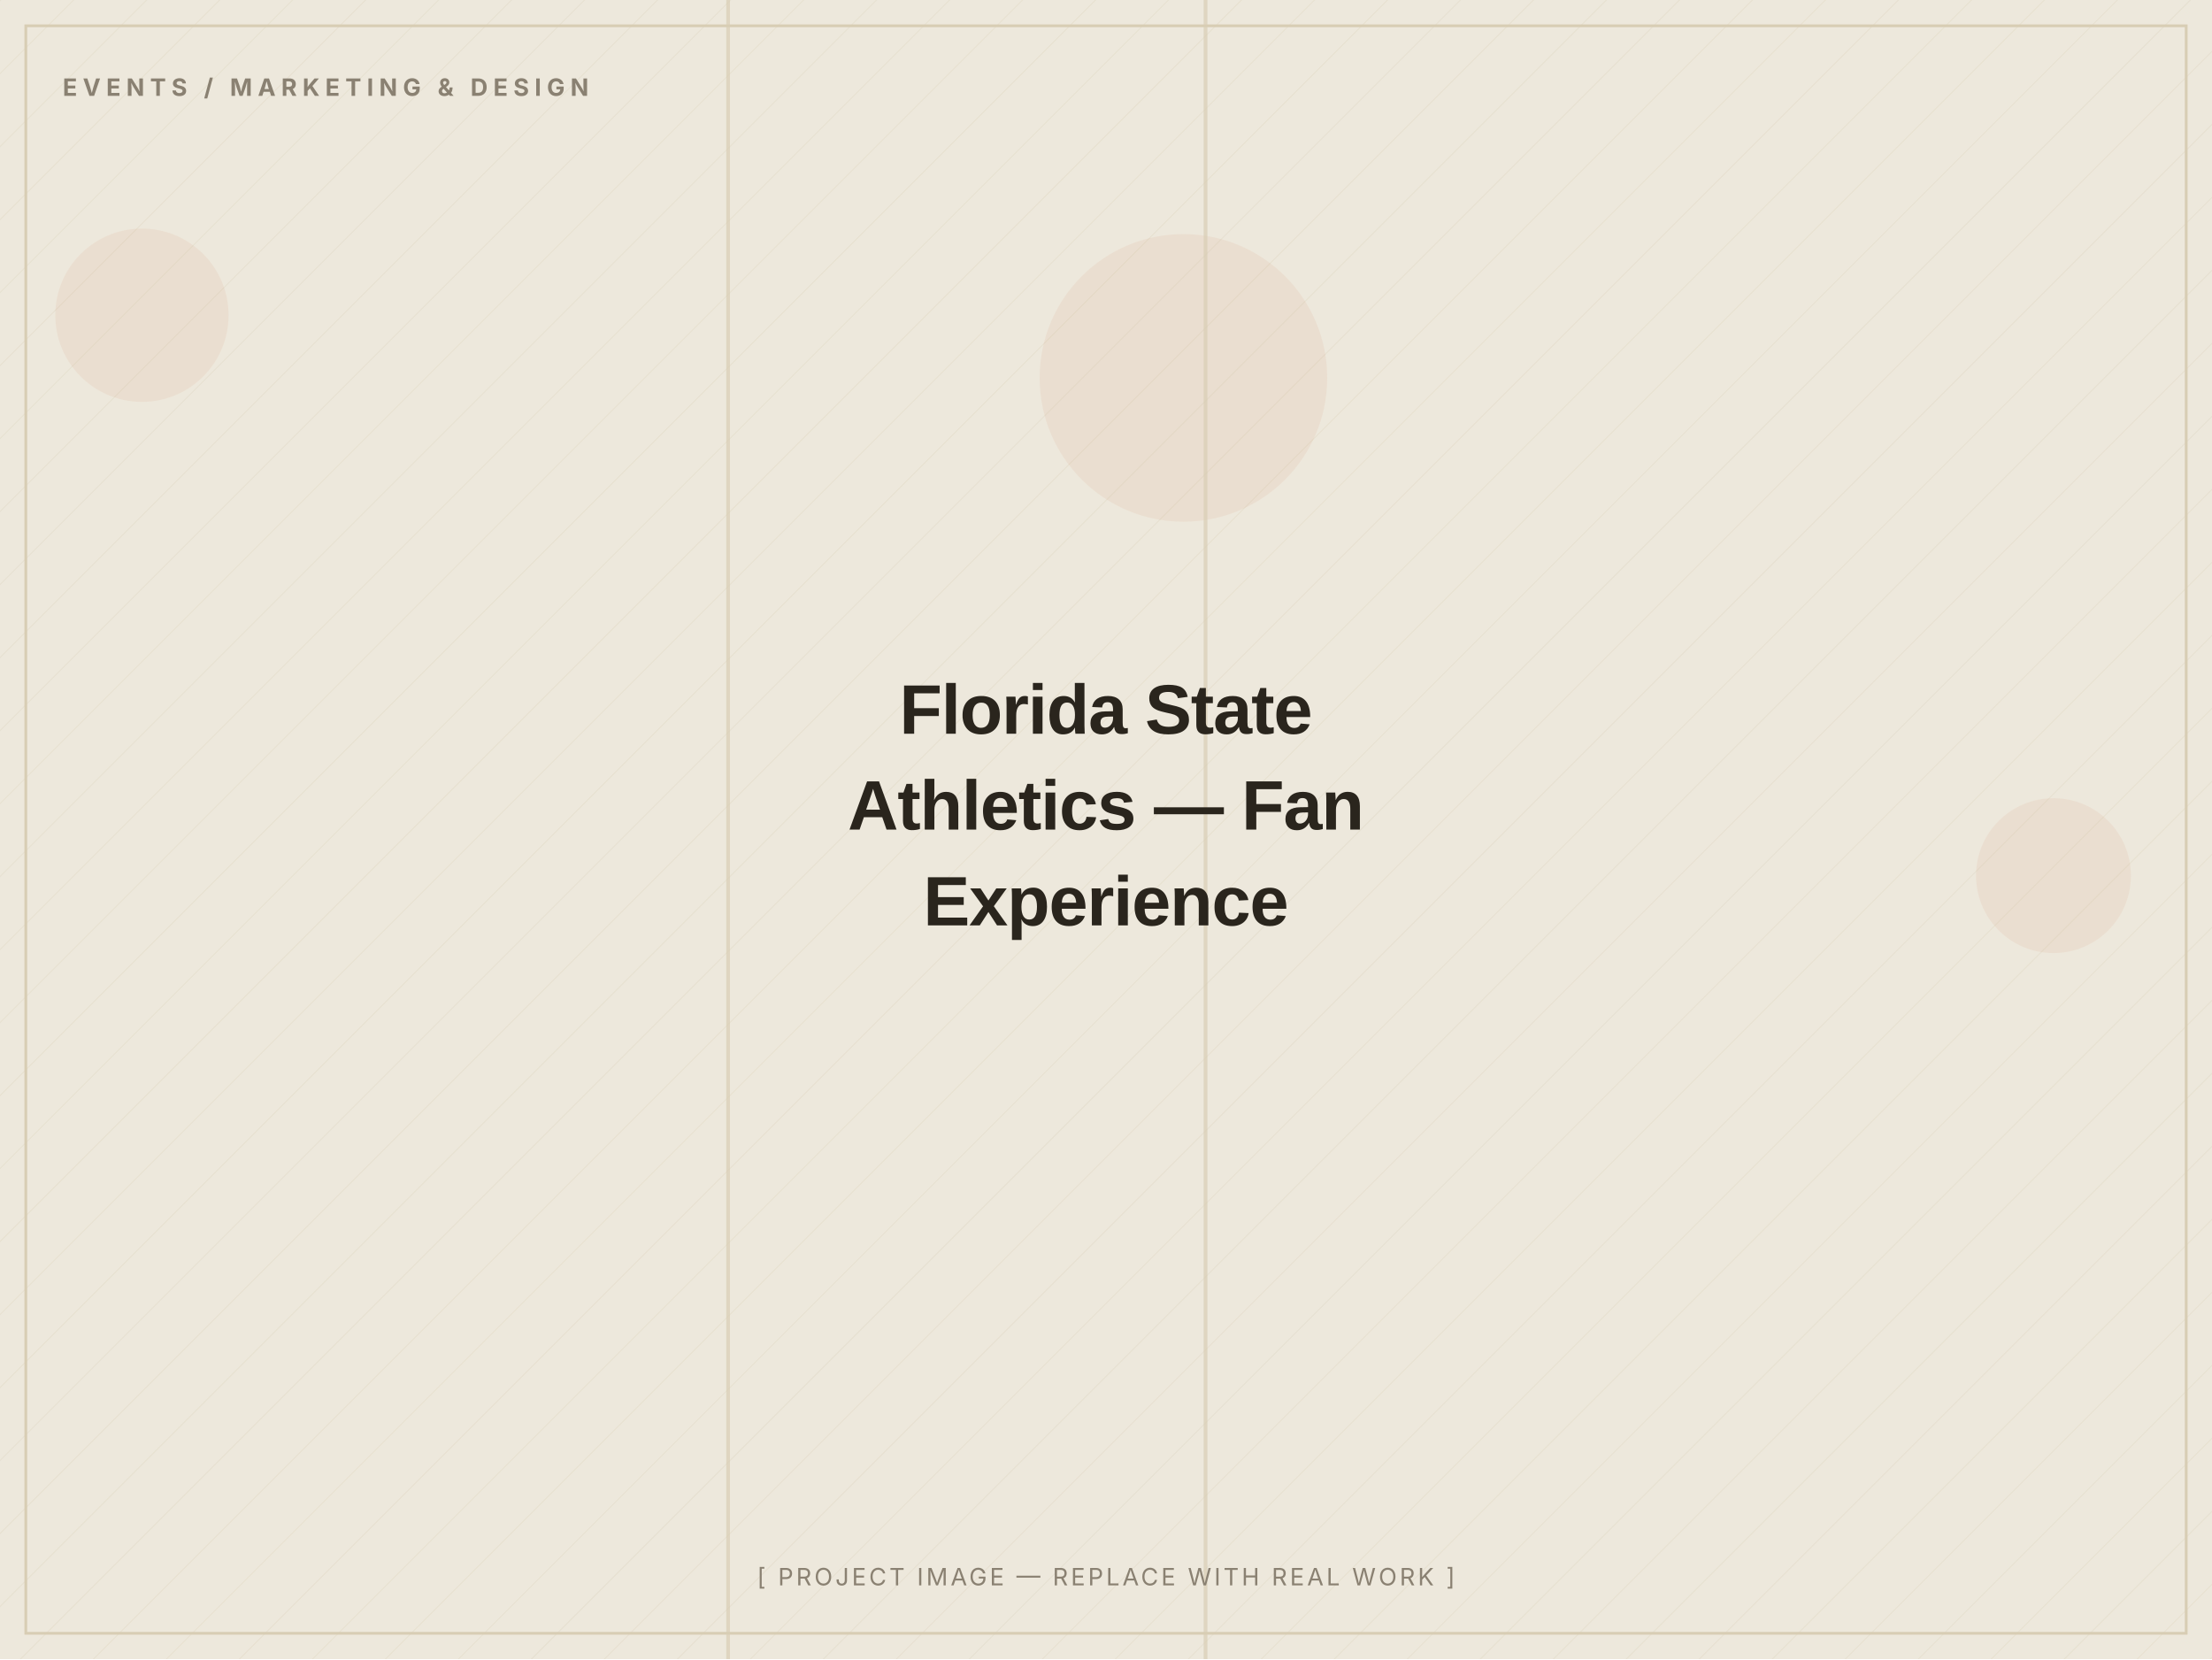
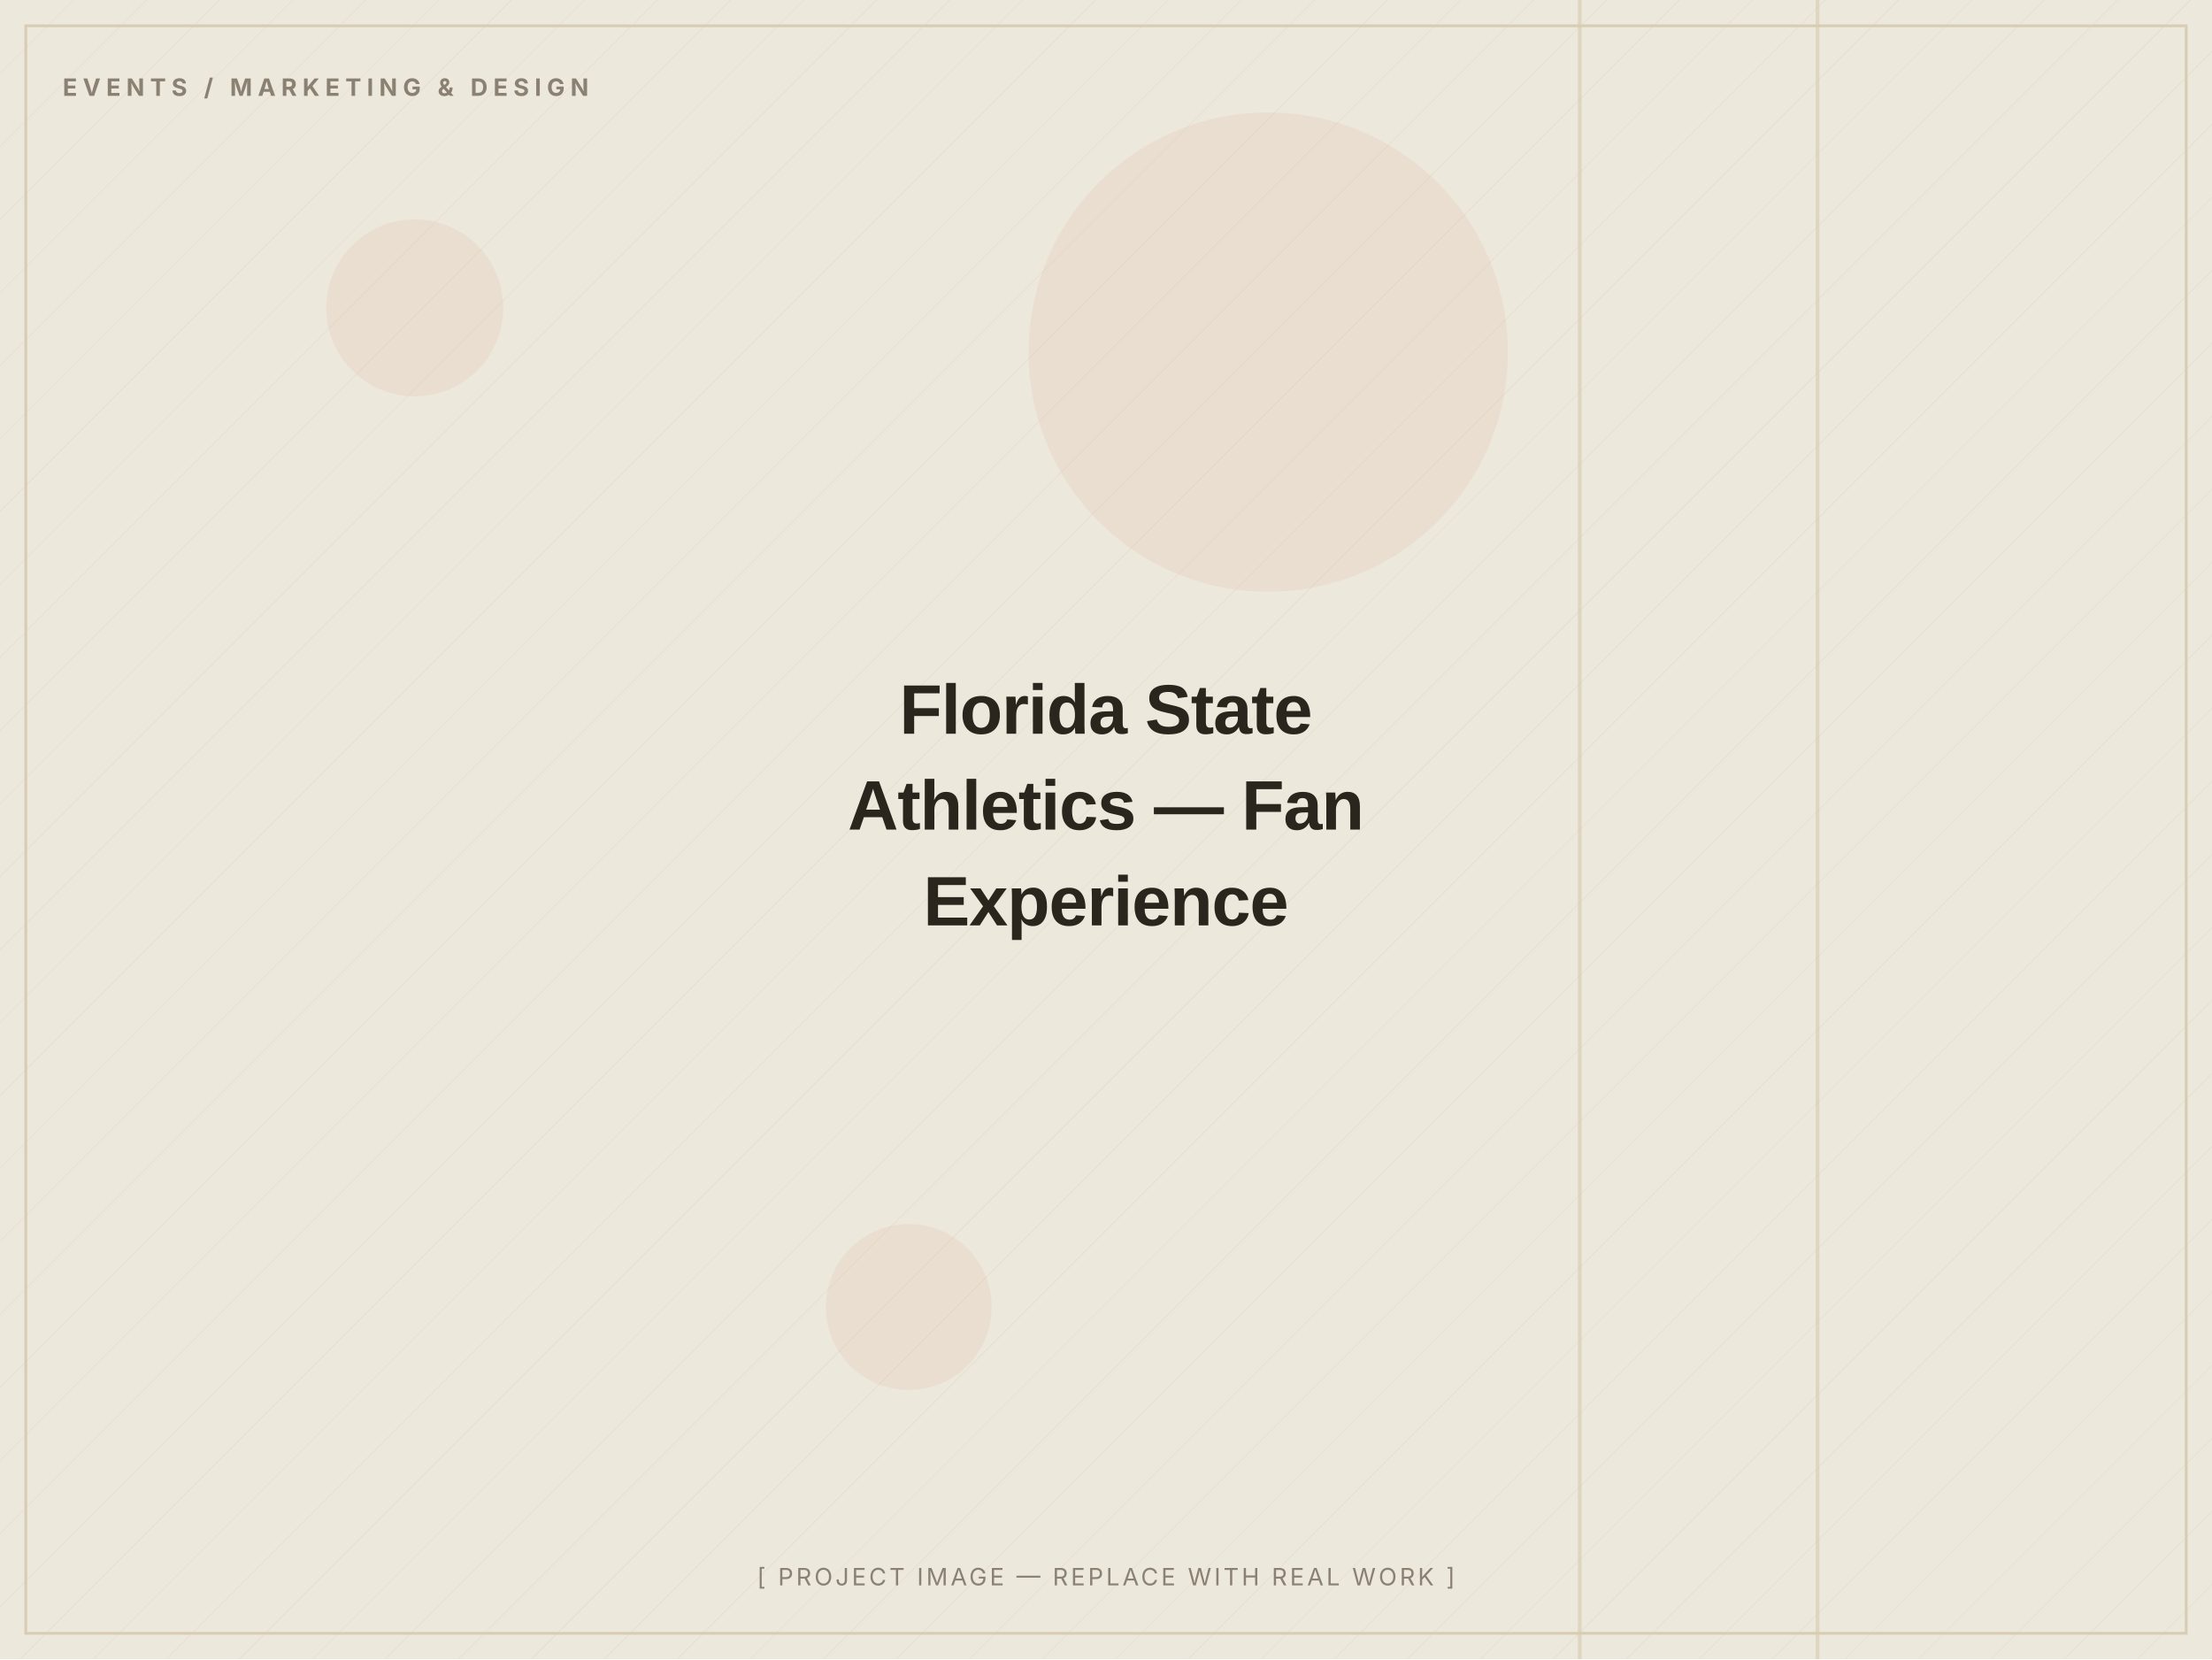
<svg xmlns="http://www.w3.org/2000/svg" width="1200" height="900" viewBox="0 0 1200 900" role="img" aria-label="Florida State Athletics — Fan Experience — placeholder image">
  <defs>
    <pattern id="d" width="28" height="28" patternUnits="userSpaceOnUse" patternTransform="rotate(45)">
      <line x1="0" y1="0" x2="0" y2="28" stroke="#D8CDB4" stroke-width="1" opacity="0.5" />
    </pattern>
  </defs>
  <rect width="1200" height="900" fill="#EDE8DC" />
  <rect width="1200" height="900" fill="url(#d)" opacity="0.55" />
-   <circle cx="77" cy="171" r="47" fill="#C2410C" opacity="0.06" />
-   <circle cx="642" cy="205" r="78" fill="#C2410C" opacity="0.06" />
-   <circle cx="1114" cy="475" r="42" fill="#C2410C" opacity="0.06" />
-   <rect x="394" y="0" width="2" height="900" fill="#D8CDB4" opacity="0.7" />
-   <rect x="653" y="0" width="2" height="900" fill="#D8CDB4" opacity="0.7" />
+   <circle cx="493" cy="709" r="45" fill="#C2410C" opacity="0.06" />
+   <circle cx="225" cy="167" r="48" fill="#C2410C" opacity="0.06" />
+   <circle cx="688" cy="191" r="130" fill="#C2410C" opacity="0.06" />
+   <rect x="985" y="0" width="2" height="900" fill="#D8CDB4" opacity="0.7" />
+   <rect x="856" y="0" width="2" height="900" fill="#D8CDB4" opacity="0.7" />
  <rect x="14" y="14" width="1172" height="872" fill="none" stroke="#D8CDB4" stroke-width="1.5" />
  <text x="34" y="52" font-family="Inter, Arial, sans-serif" font-weight="700" font-size="13" letter-spacing="3" fill="#8A8172">EVENTS / MARKETING &amp; DESIGN</text>
  <text x="600.0" y="398.0" text-anchor="middle" font-family="Archivo, Arial, sans-serif" font-weight="800" font-size="38" letter-spacing="-0.5" fill="#2A251D">Florida State</text>
  <text x="600.0" y="450.0" text-anchor="middle" font-family="Archivo, Arial, sans-serif" font-weight="800" font-size="38" letter-spacing="-0.5" fill="#2A251D">Athletics — Fan</text>
  <text x="600.0" y="502.0" text-anchor="middle" font-family="Archivo, Arial, sans-serif" font-weight="800" font-size="38" letter-spacing="-0.5" fill="#2A251D">Experience</text>
  <text x="600.0" y="860" text-anchor="middle" font-family="Inter, Arial, sans-serif" font-size="13" letter-spacing="1.5" fill="#8A8172">[ PROJECT IMAGE — REPLACE WITH REAL WORK ]</text>
</svg>
